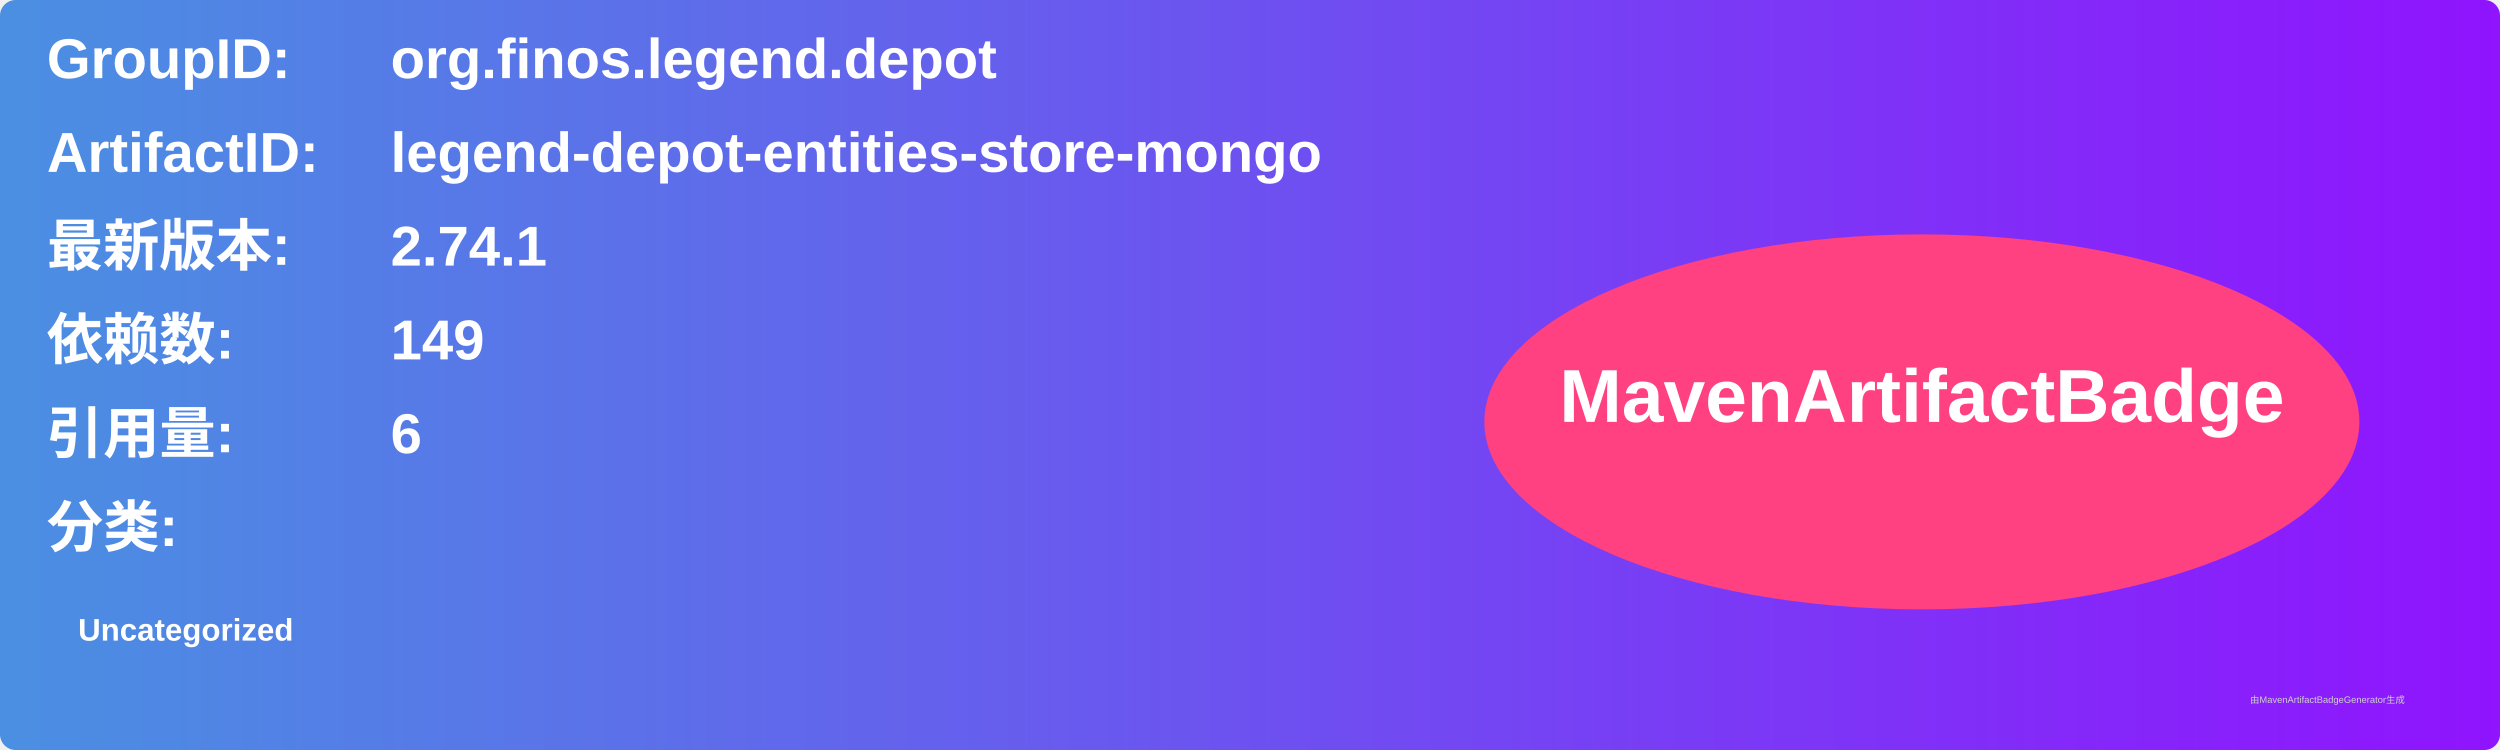
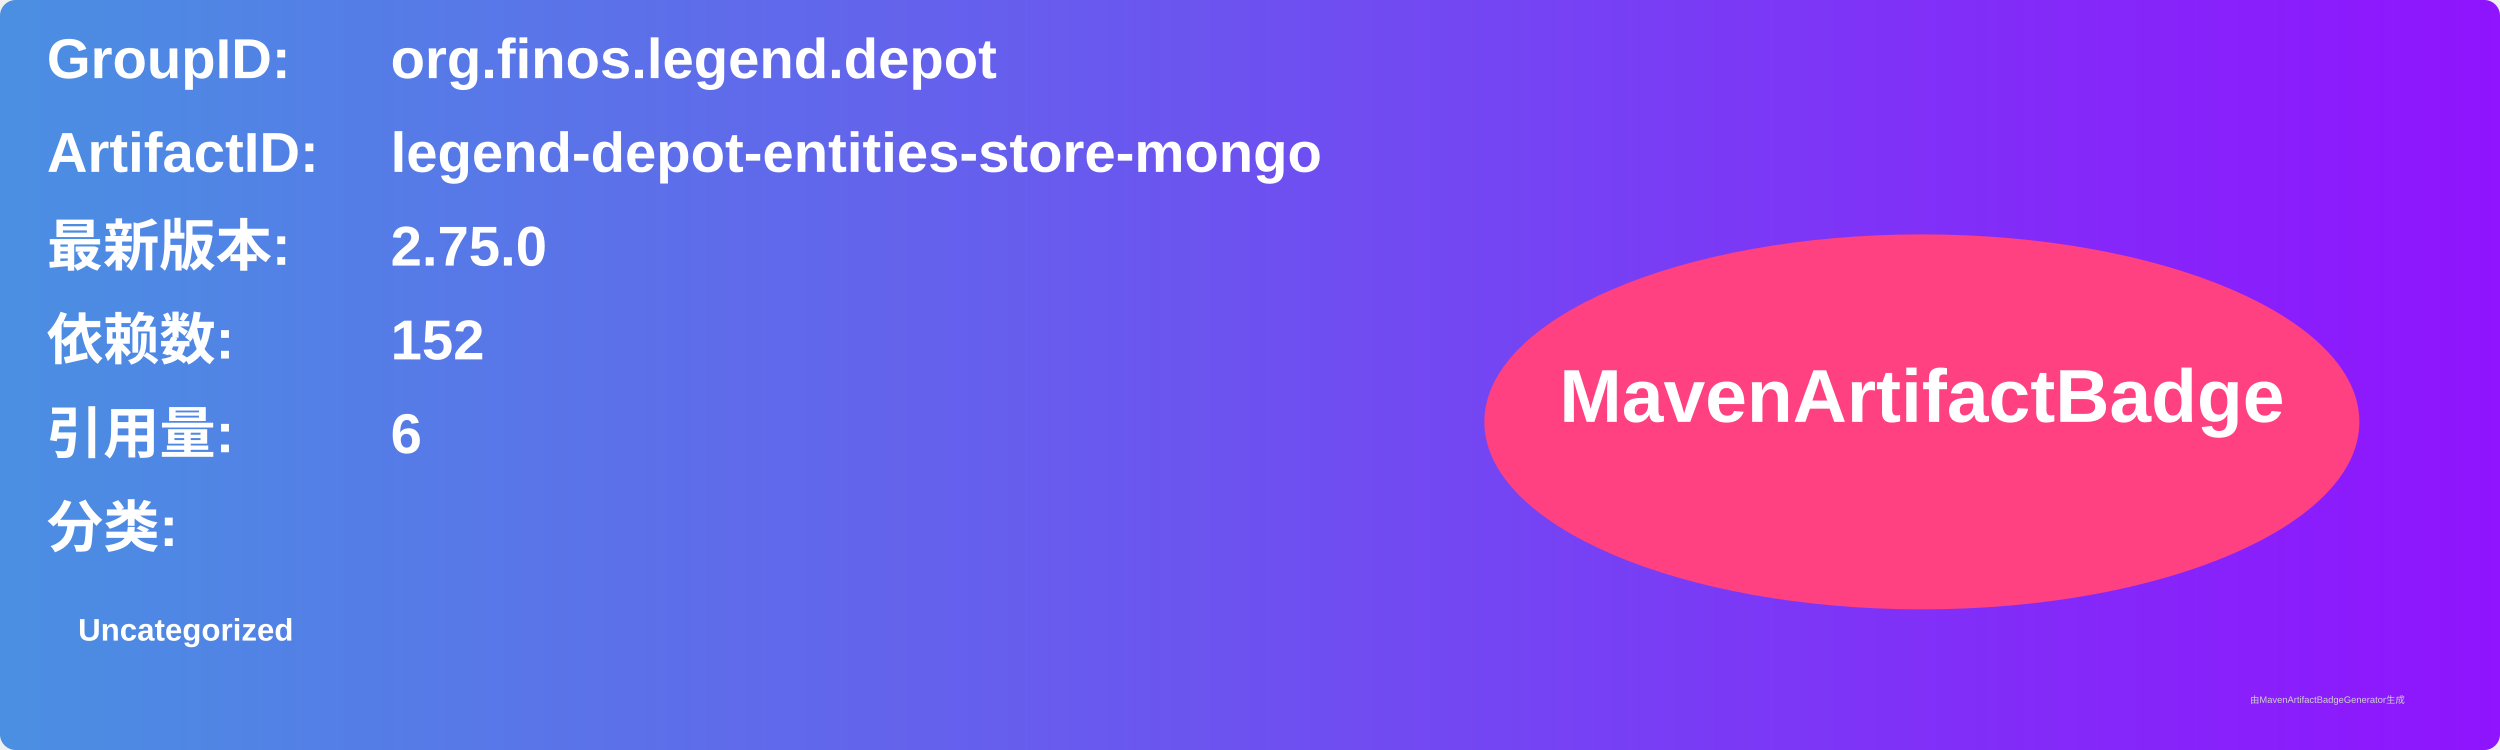
<svg xmlns="http://www.w3.org/2000/svg" width="800" height="240" viewBox="0 0 800 240">
  <linearGradient id="grad" x1="0%" y1="0%" x2="100%" y2="0%">
    <stop offset="0%" stop-color="#4a90e2" />
    <stop offset="100%" stop-color="#9013fe" />
  </linearGradient>
  <rect width="100%" height="100%" rx="5" ry="5" fill="url(#grad)" />
  <g transform="translate(15, 15)">
    <text x="0" y="10" font-family="Arial" font-size="18" fill="white" font-weight="bold" width="260">GroupID:</text>
    <text x="110" y="10" font-family="Arial" font-size="18" fill="white" font-weight="bold" width="460">org.finos.legend.depot</text>
    <text x="0" y="40" font-family="Arial" font-size="18" fill="white" font-weight="bold" width="260">ArtifactID:</text>
    <text x="110" y="40" font-family="Arial" font-size="18" fill="white" font-weight="bold" width="460">legend-depot-entities-store-mongo</text>
    <text x="0" y="70" font-family="Arial" font-size="18" fill="white" font-weight="bold">最新版本:</text>
    <text x="110" y="70" font-family="Arial" font-size="18" fill="white" font-weight="bold">
-       <tspan font-weight="bold">2.74.1</tspan>
+       <tspan font-weight="bold">2.75.0</tspan>
    </text>
    <text x="0" y="100" font-family="Arial" font-size="18" fill="white" font-weight="bold">依赖数: </text>
    <text x="110" y="100" font-family="Arial" font-size="18" fill="white">
-       <tspan font-weight="bold">149</tspan>
+       <tspan font-weight="bold">152</tspan>
    </text>
    <text x="0" y="130" font-family="Arial" font-size="18" fill="white" font-weight="bold">引用量: </text>
    <text x="110" y="130" font-family="Arial" font-size="18" fill="white">
      <tspan font-weight="bold">6</tspan>
    </text>
    <text x="0" y="160" font-family="Arial" font-size="18" fill="white" font-weight="bold">分类:</text>
    <text x="10" y="190" font-family="Arial" font-size="10" fill="white">
      <tspan font-weight="bold">Uncategorized</tspan>
    </text>
    <ellipse cx="600" cy="120" rx="140" ry="60" fill="#ff4081" />
    <text x="600" y="120" text-anchor="middle" font-family="Arial" font-size="24" fill="white" font-weight="bold">MavenArtifactBadge</text>
  </g>
  <text x="720" y="225" font-family="Arial" font-size="3" fill="#d0d0d0">由MavenArtifactBadgeGenerator生成</text>
</svg>
